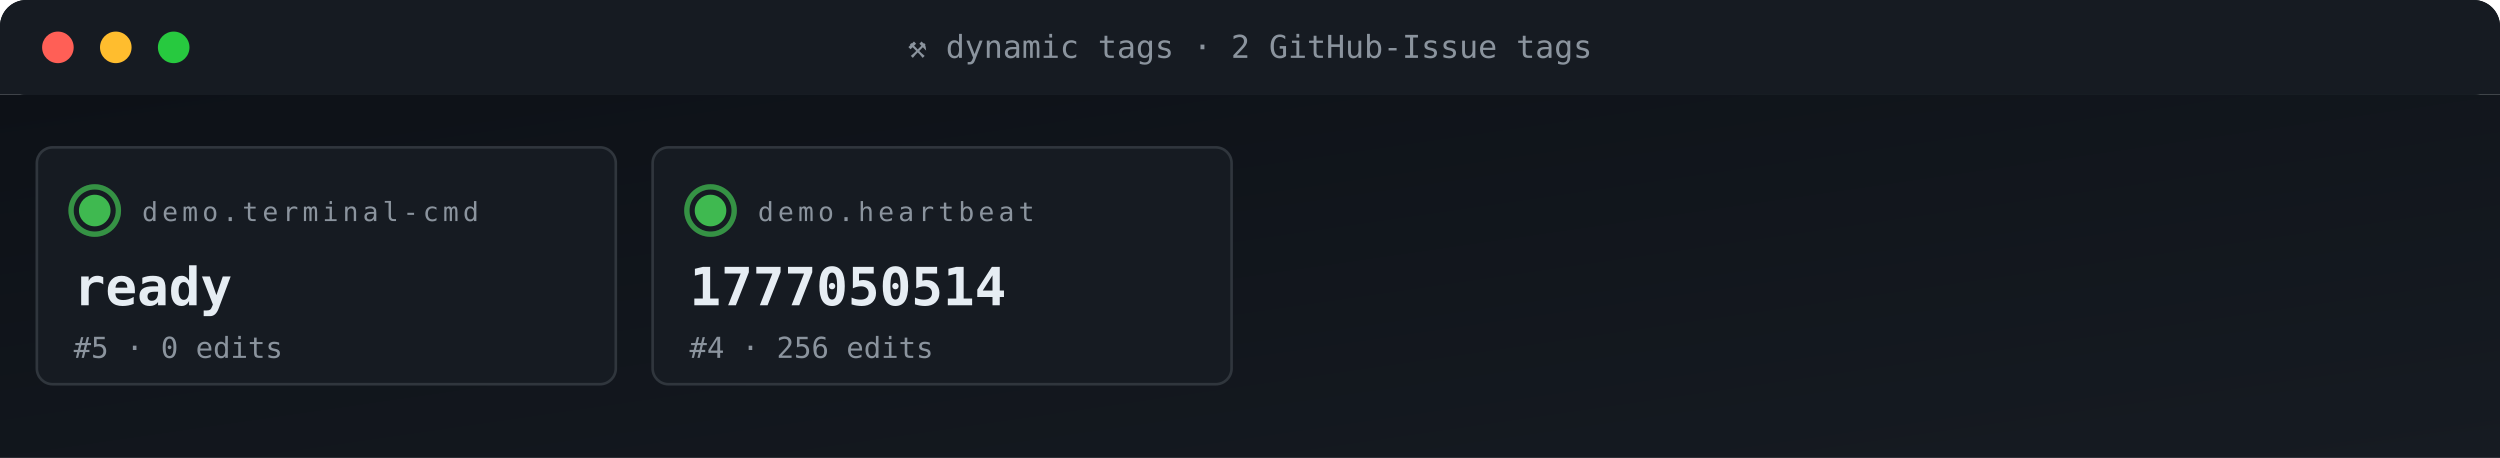
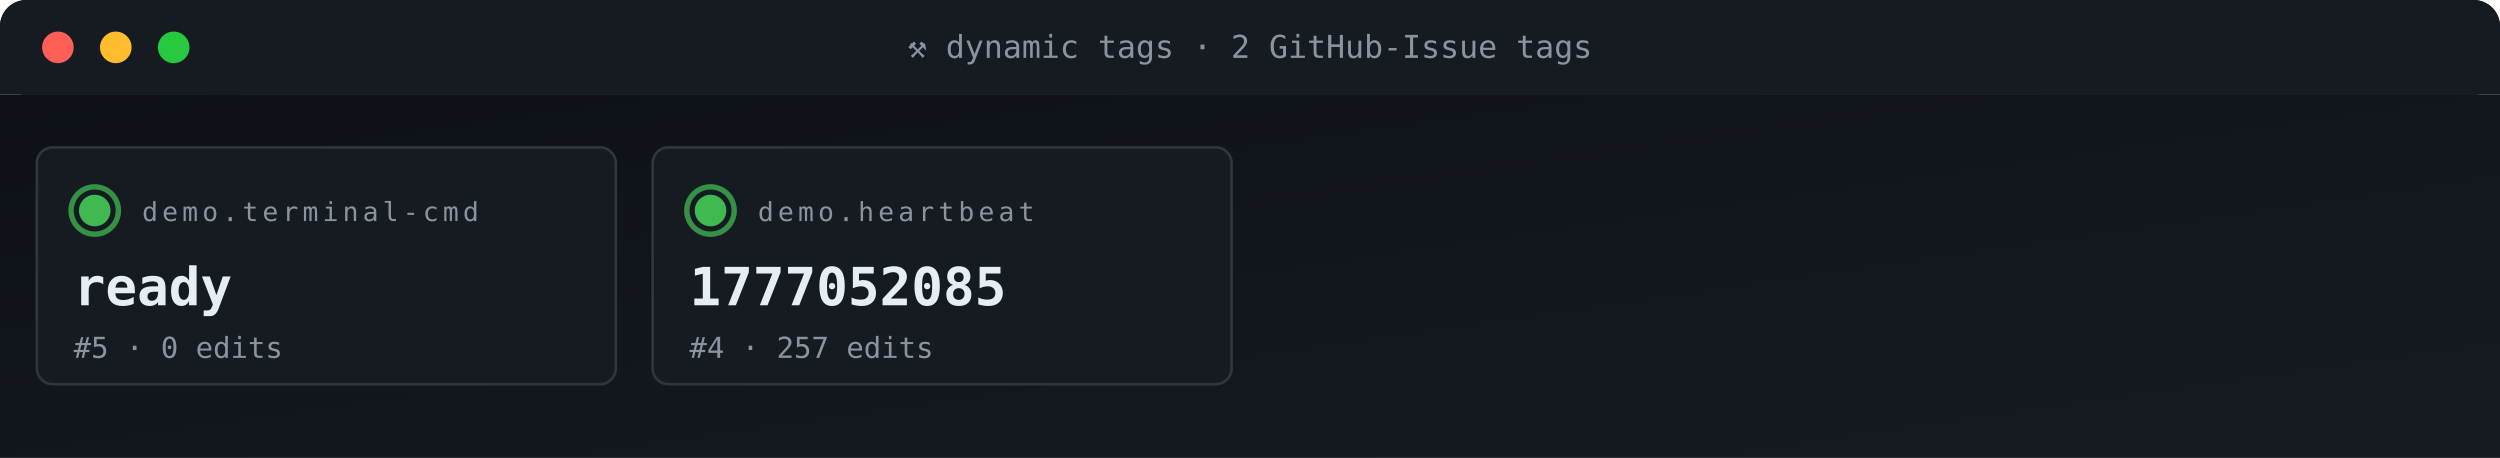
<svg xmlns="http://www.w3.org/2000/svg" viewBox="0 0 950 174" width="950" height="174" role="img" aria-label="ACG tag grid">
  <defs>
    <linearGradient id="gBg" x1="0" x2="1" y1="0" y2="1">
      <stop offset="0" stop-color="#0d1117" />
      <stop offset="1" stop-color="#161b22" />
    </linearGradient>
    <style>
      .t{font-family:'SFMono-Regular',Consolas,monospace}
      .lb{fill:#8b949e;font-size:10px;text-transform:uppercase;letter-spacing:1.6px}
      .va{fill:#e6edf3;font-size:20px;font-weight:700}
      .vs{fill:#e6edf3;font-size:14px;font-weight:600}
      .lo{fill:#79c0ff;font-size:11px}
      .sub{fill:#8b949e;font-size:11px}
      .g{fill:#3fb950} .a{fill:#e3b341} .r{fill:#f85149}
      .p{fill:#a371f7} .o{fill:#f0883e}
      .pulse{animation:plz 1.8s ease-out infinite}
      @keyframes plz{
        0%{transform:scale(1);opacity:.85}
        45%{transform:scale(1.35);opacity:.3}
        100%{transform:scale(1.8);opacity:0}
      }
      .spin{animation:sp 4s linear infinite;transform-origin:center}
      @keyframes sp{from{transform:rotate(0)}to{transform:rotate(360deg)}}
    </style>
  </defs>
  <rect width="950" height="36" rx="10" fill="url(#gBg)" />
  <rect x="0" y="0" width="950" height="36" rx="10" fill="#161b22" />
  <rect x="0" y="26" width="950" height="10" fill="#161b22" />
  <circle cx="22" cy="18" r="6" fill="#ff5f56" />
  <circle cx="44" cy="18" r="6" fill="#ffbd2e" />
  <circle cx="66" cy="18" r="6" fill="#27c93f" />
  <text x="475" y="22" text-anchor="middle" class="t" font-size="12" fill="#8b949e">⚒ dynamic tags · 2 GitHub-Issue tags</text>
  <rect y="36" width="950" height="138" fill="url(#gBg)" />
  <rect x="14" y="56" width="220" height="90" rx="6" fill="#161b22" stroke="#30363d" stroke-width="1" />
  <g style="transform-origin:36px 80px">
    <circle cx="36" cy="80" r="9" fill="none" stroke="#3fb950" stroke-width="2" opacity=".5" class="pulse" />
    <circle cx="36" cy="80" r="9" fill="none" stroke="#3fb950" stroke-width="2" opacity=".5" class="pulse" style="animation-delay:.6s" />
  </g>
  <circle cx="36" cy="80" r="6" class="g" />
  <text x="54" y="84" class="t lb">demo.terminal-cmd</text>
  <text x="28" y="116" class="t va">ready</text>
  <text x="28" y="136" class="t sub">#5 · 0 edits</text>
  <rect x="248" y="56" width="220" height="90" rx="6" fill="#161b22" stroke="#30363d" stroke-width="1" />
  <g style="transform-origin:270px 80px">
    <circle cx="270" cy="80" r="9" fill="none" stroke="#3fb950" stroke-width="2" opacity=".5" class="pulse" />
    <circle cx="270" cy="80" r="9" fill="none" stroke="#3fb950" stroke-width="2" opacity=".5" class="pulse" style="animation-delay:.6s" />
  </g>
  <circle cx="270" cy="80" r="6" class="g" />
  <text x="288" y="84" class="t lb">demo.heartbeat</text>
-   <text x="262" y="116" class="t va">1777050514</text>
-   <text x="262" y="136" class="t sub">#4 · 256 edits</text>
+   <text x="262" y="116" class="t va">1777052085</text>
+   <text x="262" y="136" class="t sub">#4 · 257 edits</text>
</svg>
